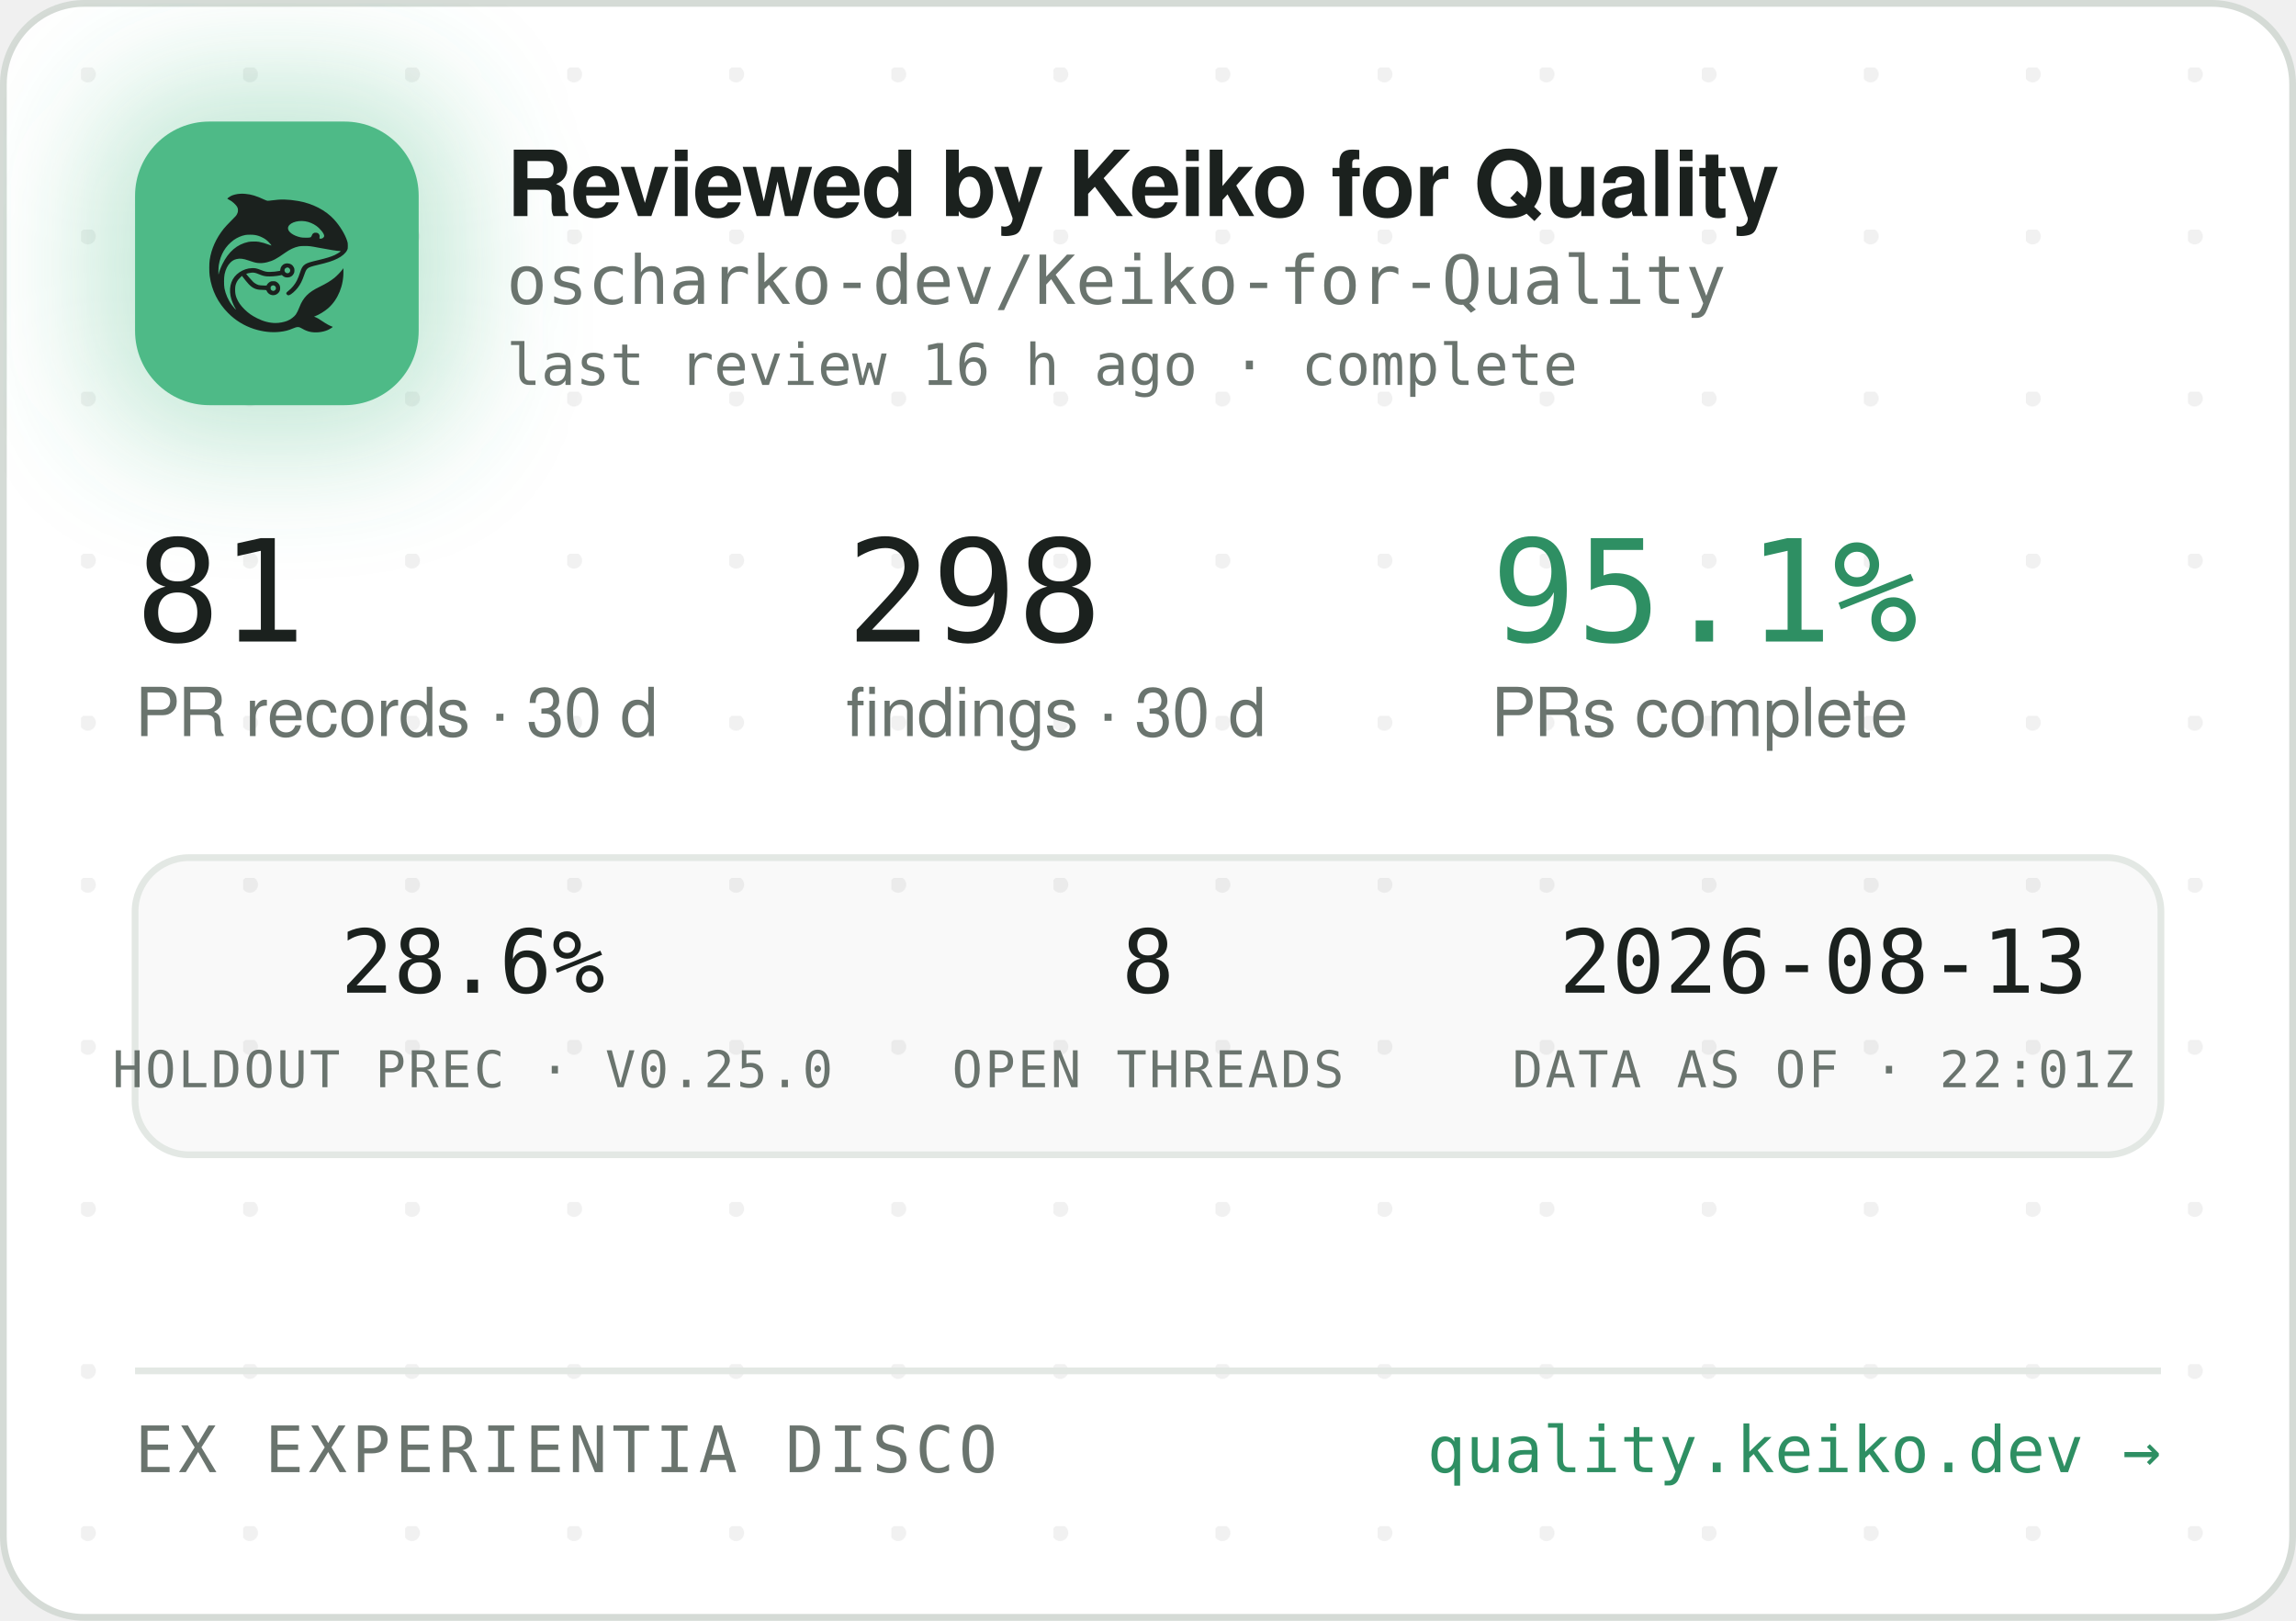
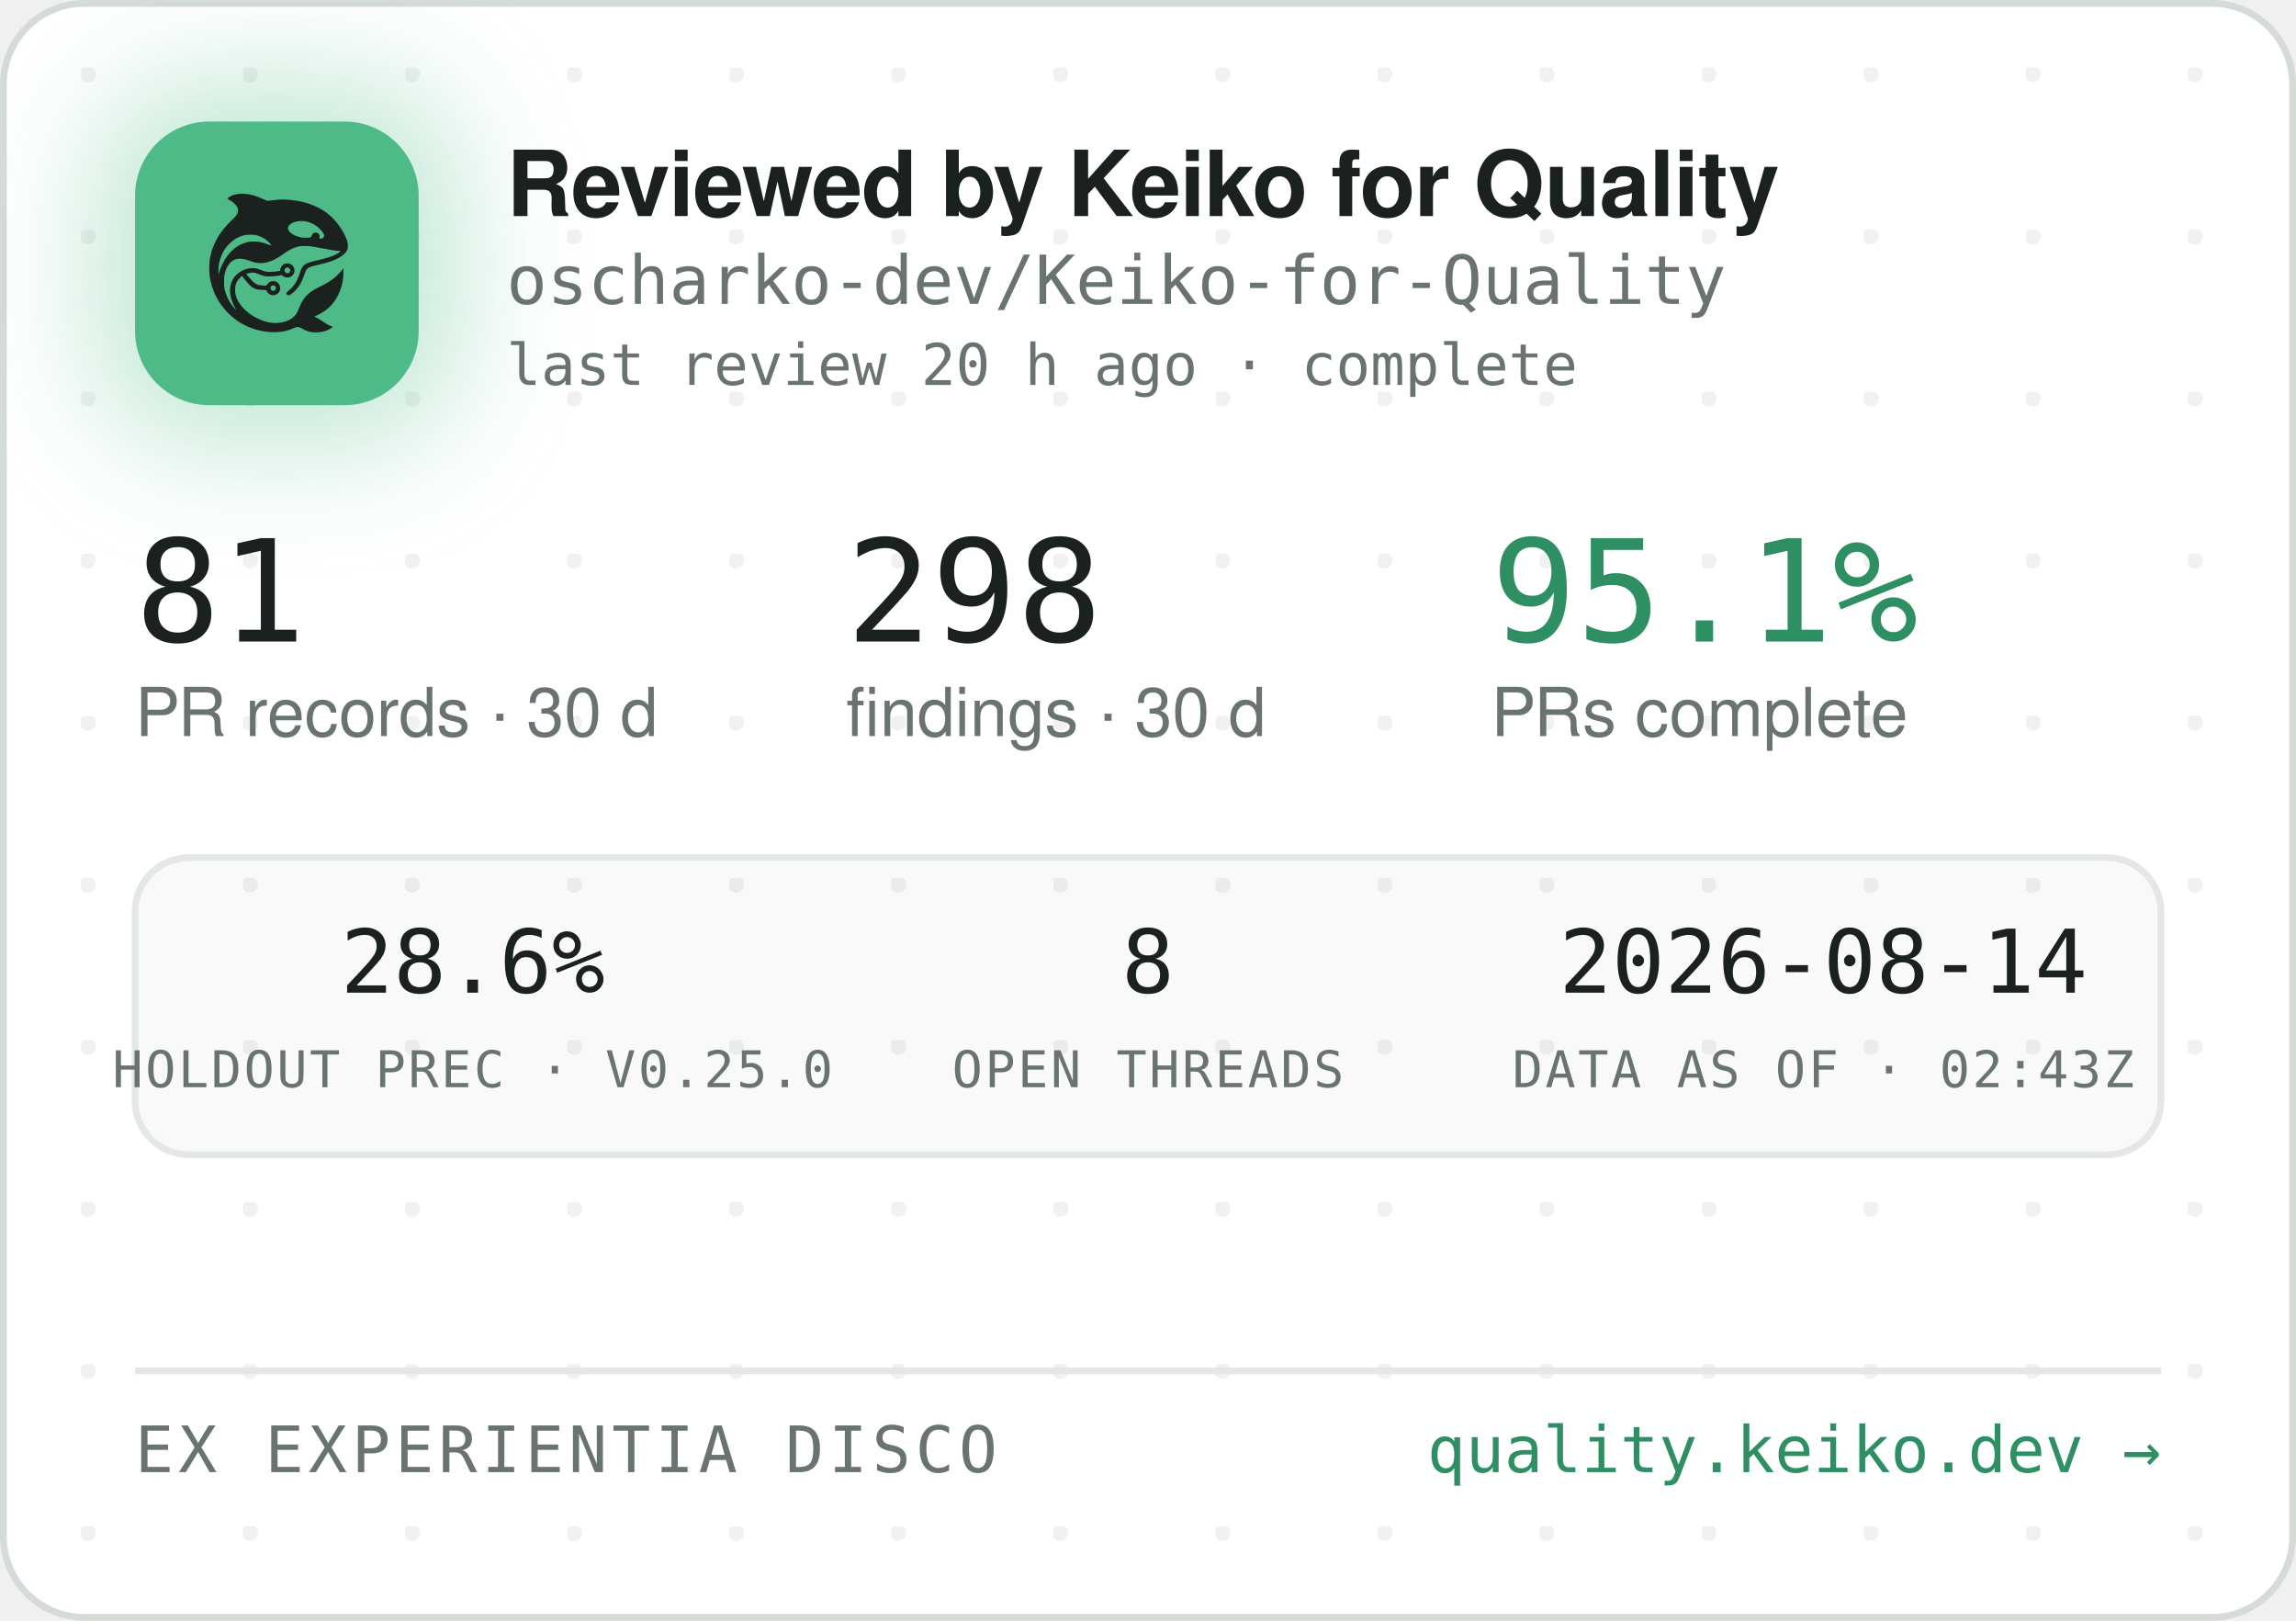
<svg xmlns="http://www.w3.org/2000/svg" width="340" height="240" viewBox="0 0 340 240" role="img" aria-label="Reviewed by Keiko for Quality — oscharko-dev/Keiko-for-Quality">
  <defs>
    <pattern id="dots" width="24" height="24" patternUnits="userSpaceOnUse" x="12" y="10">
      <circle cx="1" cy="1" r="1.2" fill="rgba(27,33,30,0.06)" />
    </pattern>
    <filter id="glow" x="-60%" y="-60%" width="220%" height="220%">
      <feGaussianBlur stdDeviation="9" />
    </filter>
    <clipPath id="card">
      <rect x="0.5" y="0.5" width="339" height="239" rx="12" />
    </clipPath>
  </defs>
  <rect x="0.5" y="0.5" width="339" height="239" rx="12" fill="#FFFFFF" stroke="#D5DBD6" />
  <rect x="0.5" y="0.5" width="339" height="239" rx="12" fill="url(#dots)" />
  <g clip-path="url(#card)">
    <rect x="14" y="12" width="54" height="54" rx="16" fill="rgba(78,186,135,0.35)" filter="url(#glow)" />
    <rect x="20" y="18" width="42" height="42" rx="11" fill="#4EBA87" />
    <g transform="translate(24,22) scale(0.03320312)">
      <g transform="translate(1024 0) scale(-1 1)">
        <g transform="translate(1024, 1024) scale(-0.1, -0.1)" fill="#1B211E" stroke="none">
          <path d="M3465 8223 c-144 -8 -314 -52 -408 -105 -69 -39 -146 -99 -146 -113 0 -5 30 -24 68 -42 146 -70 323 -229 377 -340 25 -49 29 -70 29 -138 -1 -72 -5 -88 -39 -160 -36 -75 -54 -95 -265 -305 -134 -132 -270 -279 -331 -355 -339 -425 -552 -896 -626 -1390 -25 -165 -25 -549 0 -720 92 -645 368 -1196 826 -1655 322 -324 710 -562 1145 -704 389 -126 793 -172 1155 -130 235 27 377 63 579 149 205 87 268 86 423 -7 102 -62 231 -115 335 -138 247 -56 562 -26 794 74 92 40 244 136 232 146 -4 3 -26 12 -48 19 -86 28 -246 116 -385 211 -162 112 -284 182 -357 207 l-48 17 40 15 c185 70 436 223 595 363 438 386 695 1014 678 1663 l-3 120 -50 -70 c-64 -90 -248 -280 -350 -362 -171 -136 -366 -255 -645 -391 -288 -140 -442 -243 -590 -391 -136 -137 -247 -316 -325 -526 -47 -127 -114 -262 -160 -326 -79 -107 -237 -224 -384 -283 -136 -55 -355 -96 -514 -96 -274 0 -548 71 -832 215 -242 123 -375 216 -553 389 -175 171 -287 332 -361 517 -44 114 -63 216 -63 359 0 152 17 233 74 350 35 70 59 102 136 179 l95 94 21 -29 c55 -75 219 -277 277 -338 171 -183 337 -256 582 -256 56 0 126 -3 155 -7 53 -6 54 -7 76 -57 30 -66 97 -128 172 -156 151 -57 318 11 395 160 33 62 34 193 3 261 -30 64 -88 125 -148 157 -44 23 -63 27 -141 27 -78 0 -97 -4 -140 -27 -58 -30 -131 -105 -141 -142 -6 -25 -8 -26 -93 -26 -47 0 -131 5 -186 10 -87 8 -111 15 -182 51 -45 22 -109 66 -143 96 -59 53 -326 361 -319 367 14 11 179 47 241 52 102 9 177 -7 318 -66 158 -66 243 -89 357 -99 157 -12 413 5 582 40 l93 19 44 -39 c59 -52 135 -75 228 -69 117 8 212 72 262 176 23 47 28 71 28 138 0 70 -4 89 -29 138 -55 110 -145 167 -270 174 -65 3 -91 0 -137 -18 -107 -40 -183 -140 -195 -257 l-6 -52 -51 -11 c-104 -23 -285 -41 -411 -42 -149 -1 -211 12 -402 88 -186 74 -256 88 -403 81 -193 -8 -377 -70 -546 -182 -342 -228 -485 -611 -399 -1064 30 -157 119 -388 209 -541 20 -35 35 -64 33 -66 -8 -8 -111 108 -190 214 -154 206 -278 489 -324 737 -28 154 -25 492 6 635 46 216 133 391 256 514 82 82 161 128 271 156 152 39 300 23 529 -57 217 -76 308 -101 410 -114 137 -17 284 -7 426 30 272 70 414 145 809 425 217 153 399 238 610 283 64 14 129 18 265 18 197 0 269 -9 615 -76 461 -89 843 -149 952 -149 41 0 41 0 23 -20 -28 -31 -169 -119 -254 -158 -167 -77 -388 -145 -716 -222 -399 -93 -508 -128 -608 -194 -102 -68 -160 -160 -217 -346 -35 -115 -102 -286 -149 -378 -85 -168 -227 -341 -377 -458 -105 -82 -115 -107 -69 -162 29 -34 65 -44 109 -29 86 29 261 181 371 322 126 162 201 309 295 581 61 176 90 232 145 283 62 57 163 93 470 165 439 104 640 169 863 278 206 100 368 240 434 375 32 67 33 71 33 198 -1 120 -3 138 -34 229 -98 294 -319 655 -573 936 -381 421 -968 723 -1618 834 -448 76 -767 83 -1169 25 -80 -12 -165 -19 -190 -17 -26 3 -90 26 -146 53 -343 162 -576 233 -842 255 -114 9 -141 10 -248 3z m2926 -1227 c164 -27 346 -102 485 -202 181 -129 354 -348 354 -448 0 -64 -75 -126 -154 -126 -60 0 -63 4 -52 70 8 50 7 65 -9 100 -29 64 -74 93 -151 98 -54 4 -70 1 -107 -21 -42 -25 -61 -52 -91 -129 -25 -64 -55 -73 -246 -73 -121 0 -187 5 -248 18 -318 70 -556 242 -556 402 0 218 388 374 775 311z m-2249 -611 c119 -21 208 -50 321 -106 114 -56 177 -100 266 -184 67 -63 157 -173 148 -181 -2 -3 -61 18 -130 45 -131 52 -298 100 -427 122 -113 20 -367 17 -470 -4 -502 -106 -885 -433 -1160 -992 -70 -142 -160 -379 -160 -424 0 -9 -5 -23 -11 -31 -13 -19 -5 316 10 410 80 482 295 846 661 1117 145 107 350 197 522 228 100 18 326 18 430 0z m1485 -1456 c95 -36 119 -159 42 -223 -78 -66 -209 -1 -209 104 0 60 33 100 99 121 36 10 36 10 68 -2z m-591 -822 c29 -26 37 -42 40 -77 6 -54 -9 -86 -55 -117 -41 -28 -70 -29 -119 -4 -44 22 -62 55 -62 112 0 51 13 75 53 99 50 31 101 26 143 -13z" />
        </g>
      </g>
    </g>
    <text x="75" y="32" font-family="-apple-system,'Segoe UI',Helvetica,Arial,sans-serif" font-size="13.5" font-weight="650" letter-spacing="-0.14" fill="#1B211E">Reviewed by Keiko for Quality</text>
    <text x="75" y="45" font-family="'JetBrains Mono',SFMono-Regular,Consolas,Menlo,monospace" font-size="10" fill="#6A746E">oscharko-dev/Keiko-for-Quality</text>
-     <text x="75" y="57" font-family="'JetBrains Mono',SFMono-Regular,Consolas,Menlo,monospace" font-size="8.5" fill="#6A746E">last review 16 h ago · complete</text>
+     <text x="75" y="57" font-family="'JetBrains Mono',SFMono-Regular,Consolas,Menlo,monospace" font-size="8.5" fill="#6A746E">last review 20 h ago · complete</text>
    <text x="20" y="95" font-family="'JetBrains Mono',SFMono-Regular,Consolas,Menlo,monospace" font-size="21" fill="#1B211E">81</text>
    <text x="20" y="109" font-family="-apple-system,'Segoe UI',Helvetica,Arial,sans-serif" font-size="10" fill="#6A746E">PR records · 30 d</text>
    <text x="125.3" y="95" font-family="'JetBrains Mono',SFMono-Regular,Consolas,Menlo,monospace" font-size="21" fill="#1B211E">298</text>
    <text x="125.3" y="109" font-family="-apple-system,'Segoe UI',Helvetica,Arial,sans-serif" font-size="10" fill="#6A746E">findings · 30 d</text>
    <text x="220.8" y="95" font-family="'JetBrains Mono',SFMono-Regular,Consolas,Menlo,monospace" font-size="21" fill="#2E8F63">95.1%</text>
    <text x="220.8" y="109" font-family="-apple-system,'Segoe UI',Helvetica,Arial,sans-serif" font-size="10" fill="#6A746E">PRs complete</text>
    <rect x="20" y="127" width="300" height="44" rx="8" fill="rgba(27,33,30,0.025)" stroke="#E3E8E4" />
    <text x="70" y="147" text-anchor="middle" font-family="'JetBrains Mono',SFMono-Regular,Consolas,Menlo,monospace" font-size="13" fill="#1B211E">28.6%</text>
    <text x="70" y="161" text-anchor="middle" font-family="'JetBrains Mono',SFMono-Regular,Consolas,Menlo,monospace" font-size="7.5" letter-spacing="0.35" fill="#6A746E">HOLDOUT PREC · V0.25.0</text>
    <text x="170" y="147" text-anchor="middle" font-family="'JetBrains Mono',SFMono-Regular,Consolas,Menlo,monospace" font-size="13" fill="#1B211E">8</text>
    <text x="170" y="161" text-anchor="middle" font-family="'JetBrains Mono',SFMono-Regular,Consolas,Menlo,monospace" font-size="7.5" letter-spacing="0.35" fill="#6A746E">OPEN THREADS</text>
-     <text x="270" y="147" text-anchor="middle" font-family="'JetBrains Mono',SFMono-Regular,Consolas,Menlo,monospace" font-size="13" fill="#1B211E">2026-08-13</text>
-     <text x="270" y="161" text-anchor="middle" font-family="'JetBrains Mono',SFMono-Regular,Consolas,Menlo,monospace" font-size="7.5" letter-spacing="0.35" fill="#6A746E">DATA AS OF · 22:01Z</text>
+     <text x="270" y="147" text-anchor="middle" font-family="'JetBrains Mono',SFMono-Regular,Consolas,Menlo,monospace" font-size="13" fill="#1B211E">2026-08-14</text>
+     <text x="270" y="161" text-anchor="middle" font-family="'JetBrains Mono',SFMono-Regular,Consolas,Menlo,monospace" font-size="7.5" letter-spacing="0.35" fill="#6A746E">DATA AS OF · 02:43Z</text>
    <line x1="20" y1="203" x2="320" y2="203" stroke="#E3E8E4" />
    <text x="20" y="218" font-family="'JetBrains Mono',SFMono-Regular,Consolas,Menlo,monospace" font-size="9.5" letter-spacing="0.7" fill="#6A746E">EX EXPERIENTIA DISCO</text>
    <text x="320" y="218" text-anchor="end" font-family="'JetBrains Mono',SFMono-Regular,Consolas,Menlo,monospace" font-size="9.5" fill="#2E8F63">quality.keiko.dev →</text>
  </g>
</svg>
